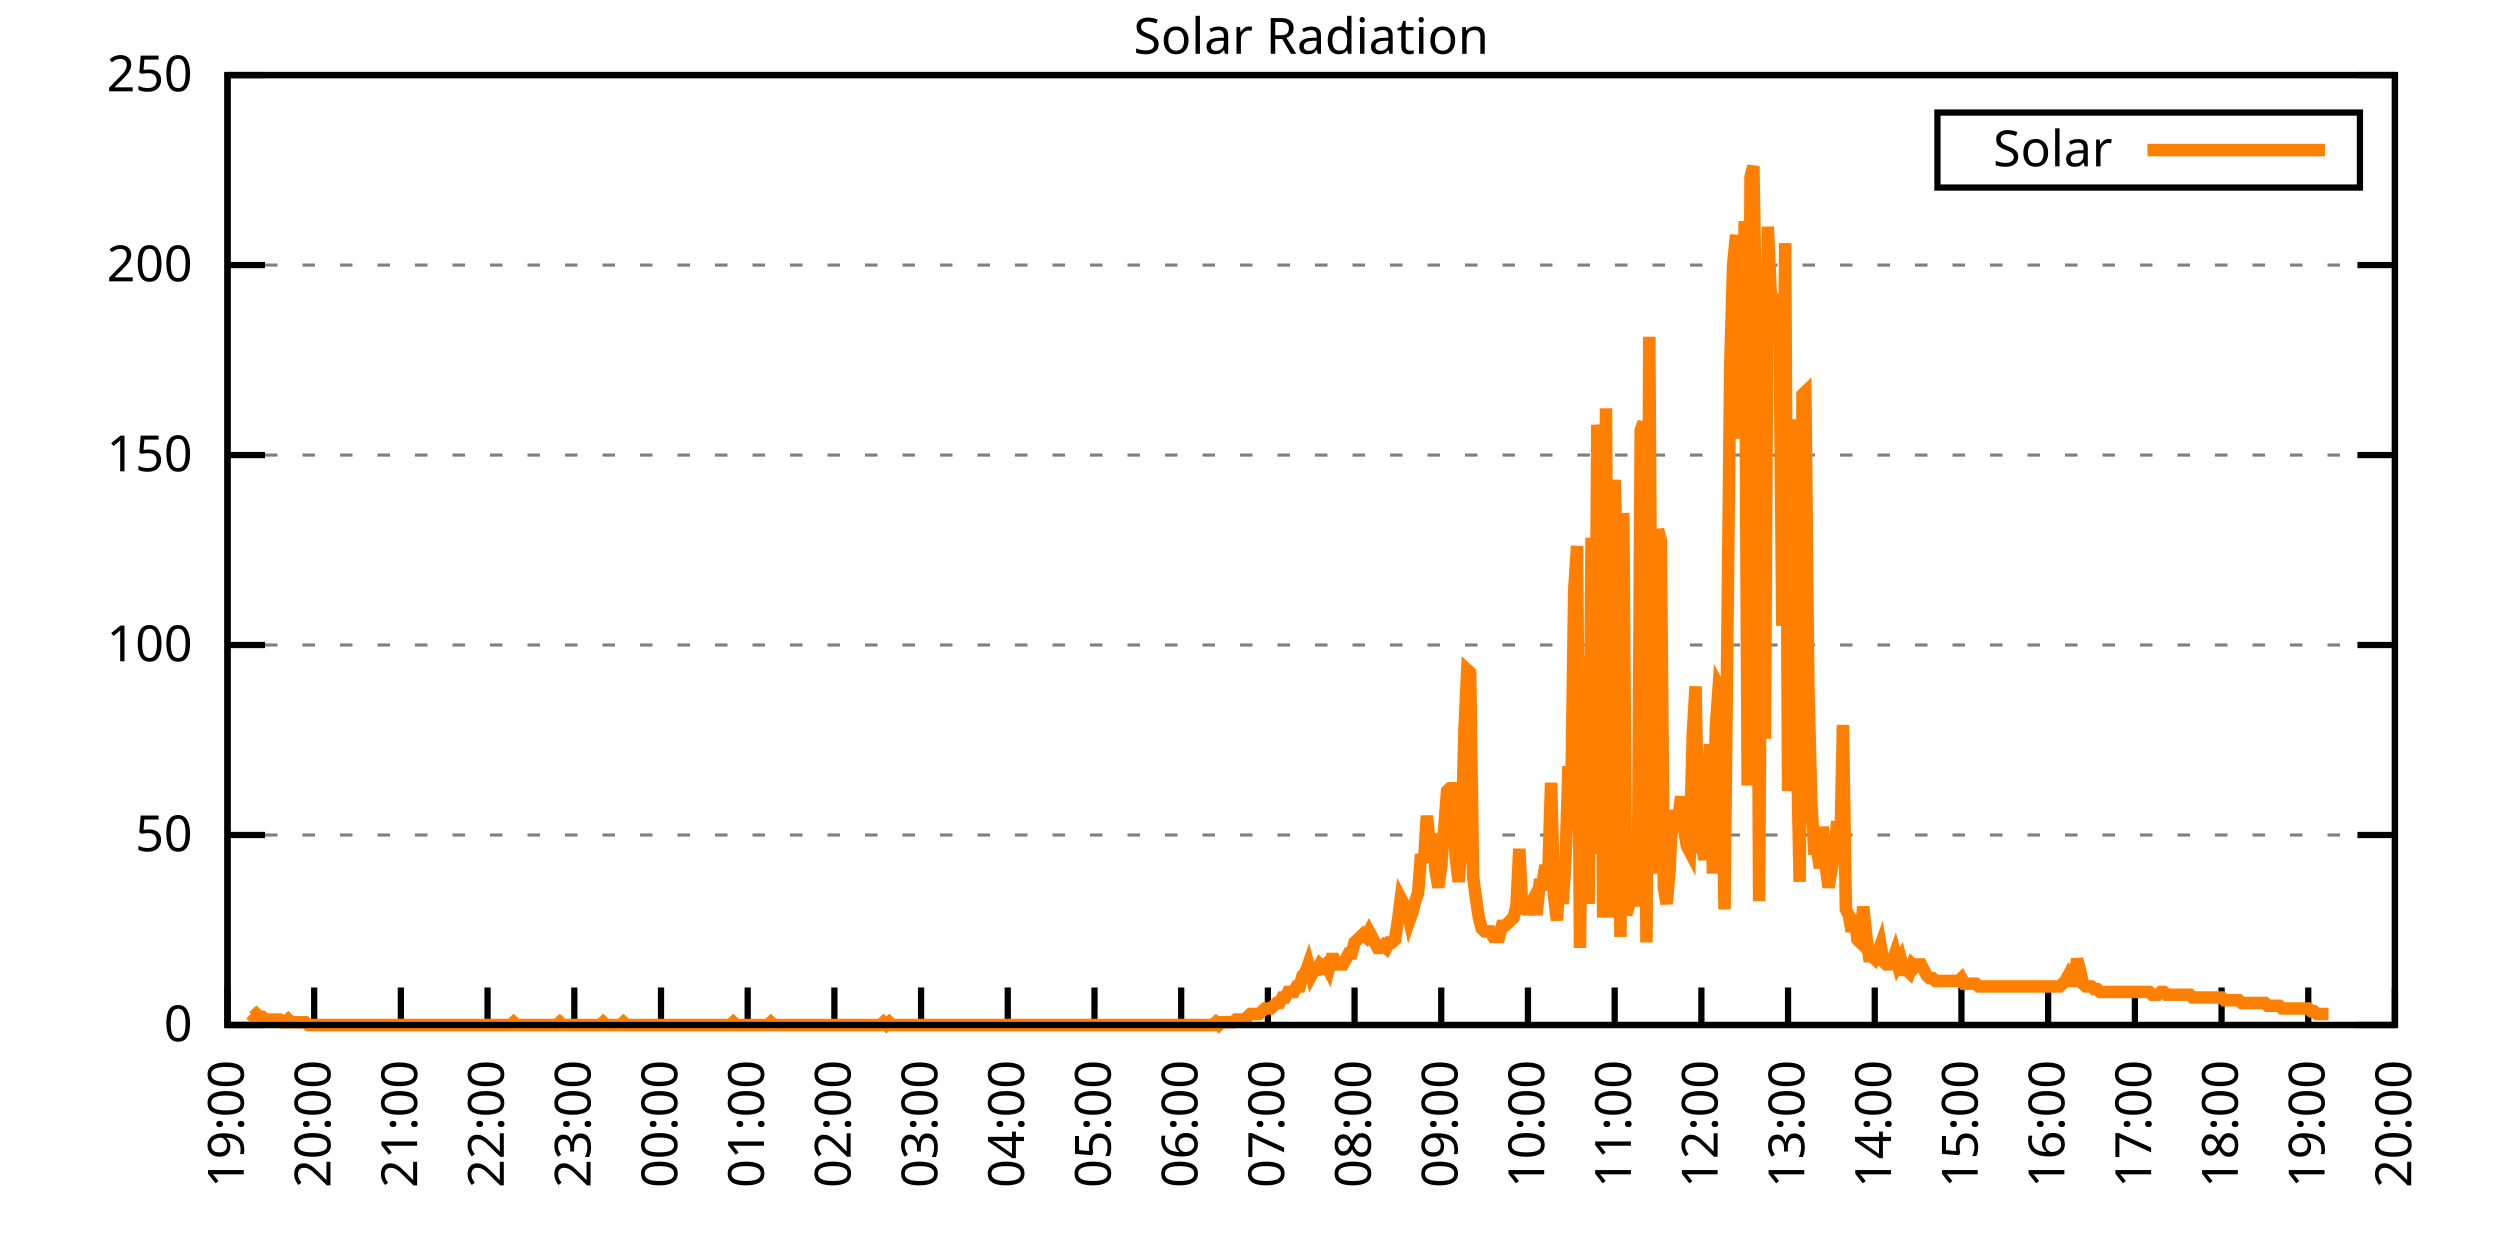
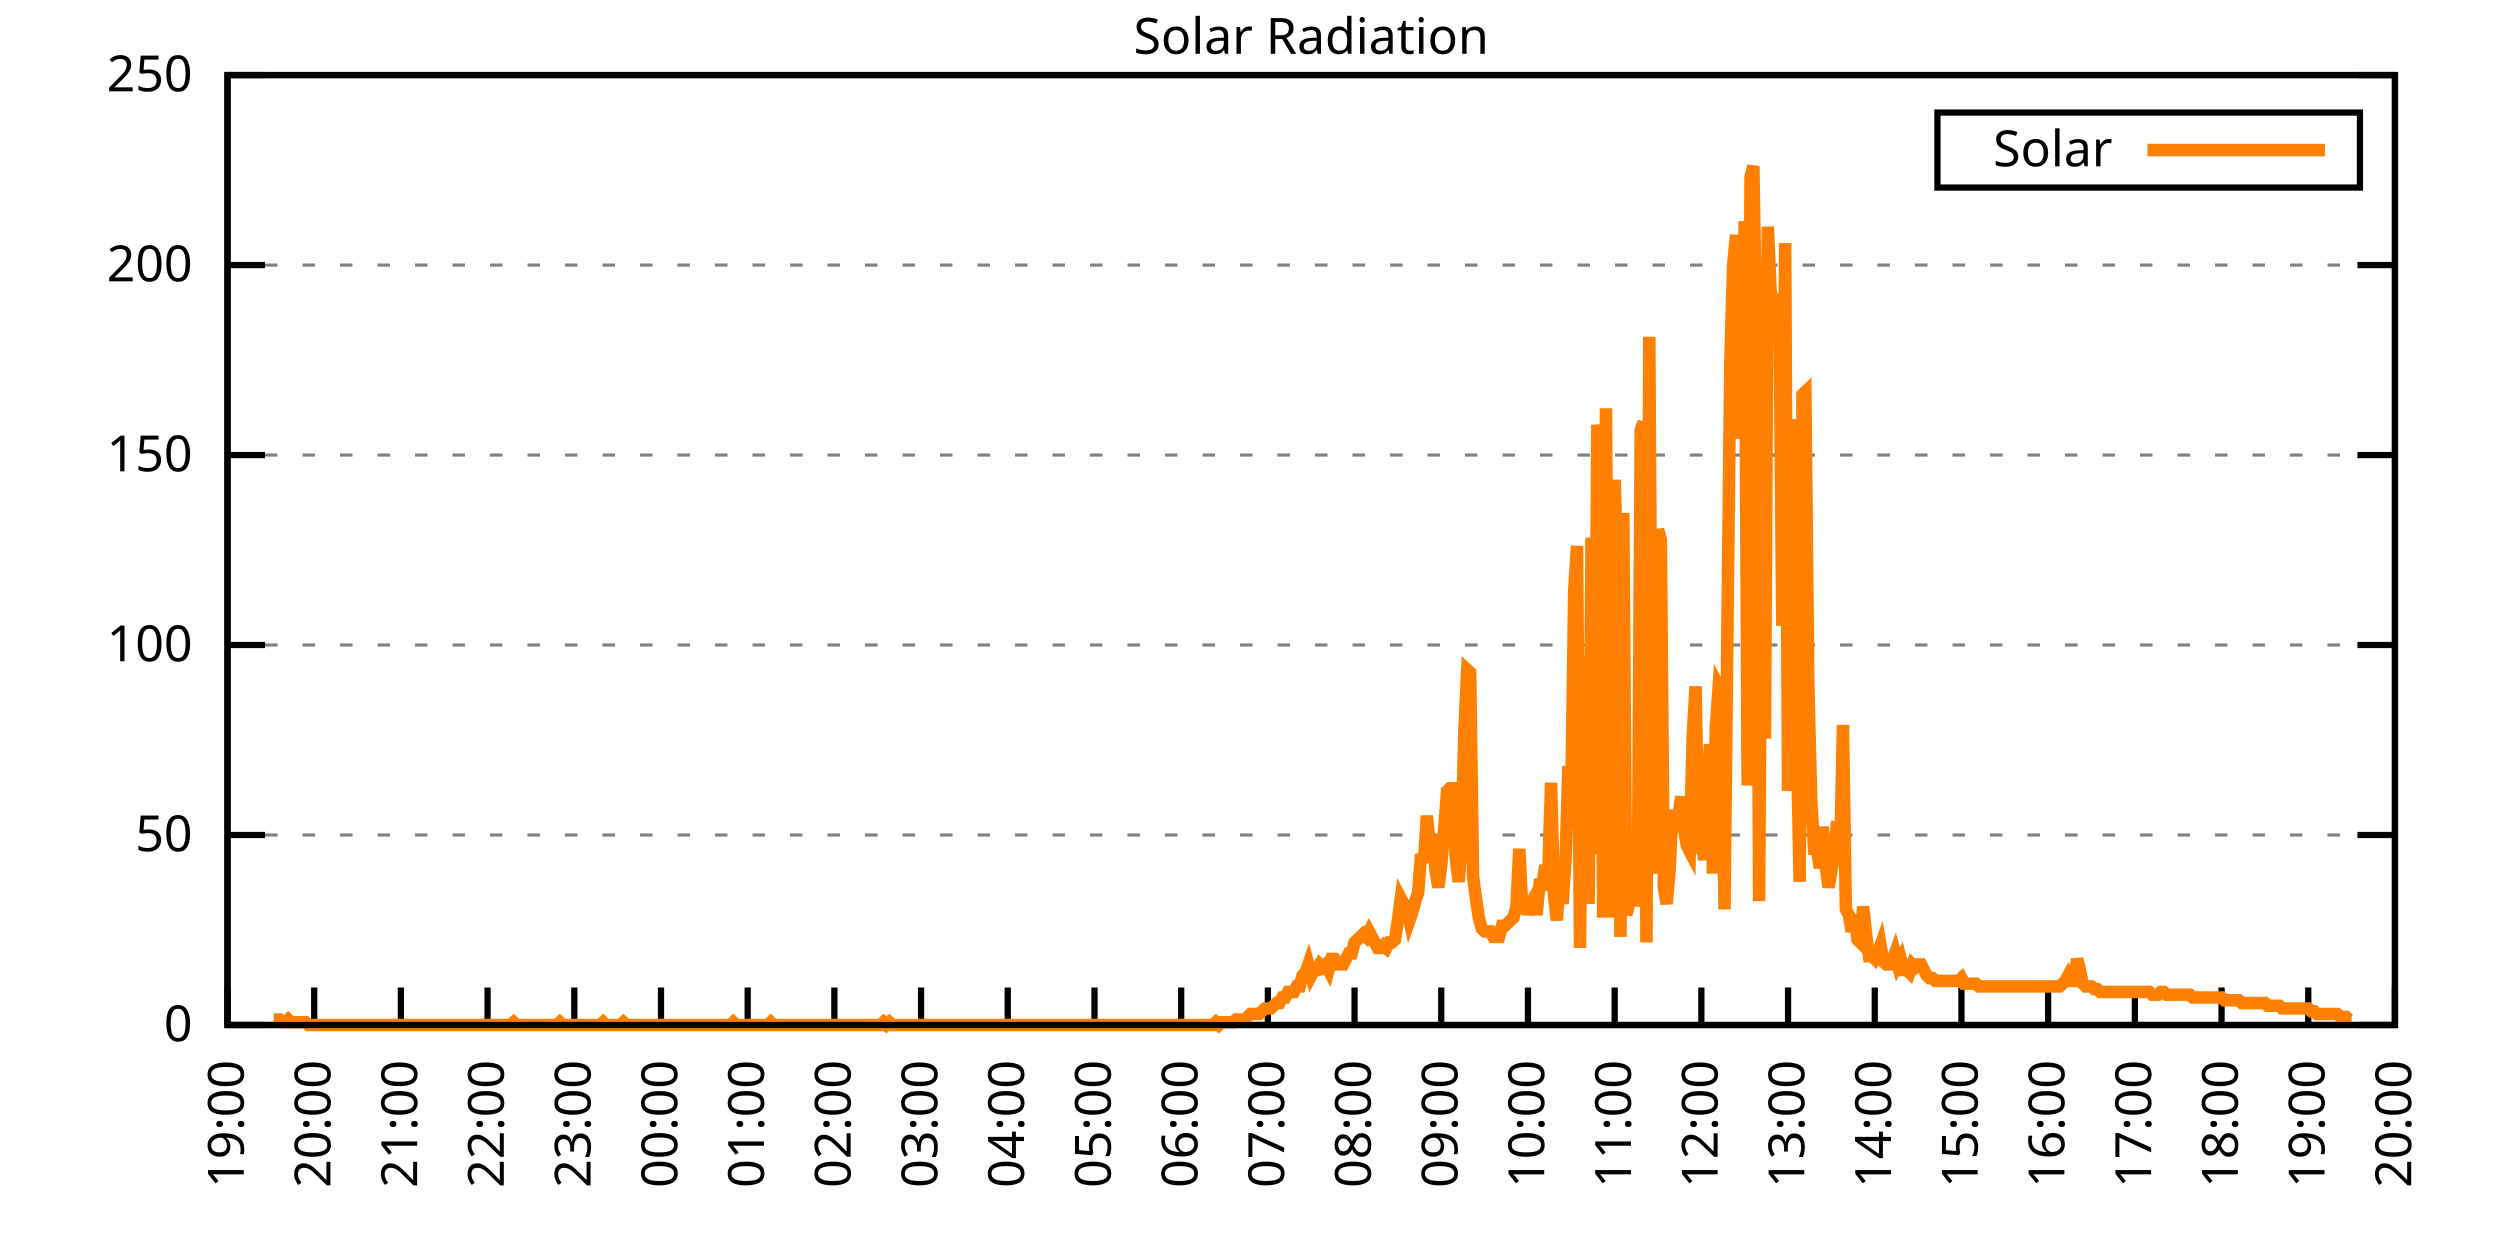
<svg xmlns="http://www.w3.org/2000/svg" xmlns:xlink="http://www.w3.org/1999/xlink" width="400" height="200" viewBox="0 0 400 200">
  <g id="gnuplot_canvas">
    <rect x="0" y="0" width="400" height="200" fill="none" />
    <defs>
      <circle id="gpDot" r="0.5" stroke-width="0.5" stroke="currentColor" />
      <path id="gpPt0" stroke-width="0.333" stroke="currentColor" d="M-1,0 h2 M0,-1 v2" />
      <path id="gpPt1" stroke-width="0.333" stroke="currentColor" d="M-1,-1 L1,1 M1,-1 L-1,1" />
      <path id="gpPt2" stroke-width="0.333" stroke="currentColor" d="M-1,0 L1,0 M0,-1 L0,1 M-1,-1 L1,1 M-1,1 L1,-1" />
      <rect id="gpPt3" stroke-width="0.333" stroke="currentColor" x="-1" y="-1" width="2" height="2" />
      <rect id="gpPt4" stroke-width="0.333" stroke="currentColor" fill="currentColor" x="-1" y="-1" width="2" height="2" />
      <circle id="gpPt5" stroke-width="0.333" stroke="currentColor" cx="0" cy="0" r="1" />
      <use xlink:href="#gpPt5" id="gpPt6" fill="currentColor" stroke="none" />
      <path id="gpPt7" stroke-width="0.333" stroke="currentColor" d="M0,-1.33 L-1.33,0.67 L1.33,0.67 z" />
      <use xlink:href="#gpPt7" id="gpPt8" fill="currentColor" stroke="none" />
      <use xlink:href="#gpPt7" id="gpPt9" stroke="currentColor" transform="rotate(180)" />
      <use xlink:href="#gpPt9" id="gpPt10" fill="currentColor" stroke="none" />
      <use xlink:href="#gpPt3" id="gpPt11" stroke="currentColor" transform="rotate(45)" />
      <use xlink:href="#gpPt11" id="gpPt12" fill="currentColor" stroke="none" />
      <path id="gpPt13" stroke-width="0.333" stroke="currentColor" d="M0,1.330 L1.265,0.411 L0.782,-1.067 L-0.782,-1.076 L-1.265,0.411 z" />
      <use xlink:href="#gpPt13" id="gpPt14" fill="currentColor" stroke="none" />
      <filter id="textbox" filterUnits="objectBoundingBox" x="0" y="0" height="1" width="1">
        <feFlood flood-color="white" flood-opacity="1" result="bgnd" />
        <feComposite in="SourceGraphic" in2="bgnd" operator="atop" />
      </filter>
      <filter id="greybox" filterUnits="objectBoundingBox" x="0" y="0" height="1" width="1">
        <feFlood flood-color="lightgrey" flood-opacity="1" result="grey" />
        <feComposite in="SourceGraphic" in2="grey" operator="atop" />
      </filter>
    </defs>
    <g fill="none" color="white" stroke="currentColor" stroke-width="1.00" stroke-linecap="butt" stroke-linejoin="miter">
</g>
    <g fill="none" color="black" stroke="currentColor" stroke-width="1.00" stroke-linecap="butt" stroke-linejoin="miter">
      <g stroke="none" shape-rendering="crispEdges">
        <polygon fill="rgb(255, 255, 255)" points="36.40,164.00 383.18,164.00 383.18,12.02 36.40,12.02 " />
      </g>
    </g>
    <g fill="none" color="black" stroke="currentColor" stroke-width="1.00" stroke-linecap="butt" stroke-linejoin="miter">
</g>
    <g fill="none" color="black" stroke="black" stroke-width="0.50" stroke-linecap="butt" stroke-linejoin="miter">
</g>
    <g fill="none" color="gray" stroke="currentColor" stroke-width="0.50" stroke-linecap="butt" stroke-linejoin="miter">
      <path stroke="gray" stroke-dasharray="2,4" class="gridline" d="M36.40,164.00 L383.19,164.00  " />
    </g>
    <g fill="none" color="gray" stroke="gray" stroke-width="1.00" stroke-linecap="butt" stroke-linejoin="miter">
</g>
    <g fill="none" color="black" stroke="currentColor" stroke-width="1.00" stroke-linecap="butt" stroke-linejoin="miter">
      <path stroke="black" d="M36.40,164.00 L42.40,164.00 M383.19,164.00 L377.19,164.00  " />
      <g transform="translate(30.80,166.60)" stroke="none" fill="black" font-family="Sans" font-size="8.00" text-anchor="end">
        <text>
          <tspan font-family="Sans"> 0</tspan>
        </text>
      </g>
    </g>
    <g fill="none" color="black" stroke="currentColor" stroke-width="1.00" stroke-linecap="butt" stroke-linejoin="miter">
</g>
    <g fill="none" color="black" stroke="black" stroke-width="0.50" stroke-linecap="butt" stroke-linejoin="miter">
</g>
    <g fill="none" color="gray" stroke="currentColor" stroke-width="0.50" stroke-linecap="butt" stroke-linejoin="miter">
      <path stroke="gray" stroke-dasharray="2,4" class="gridline" d="M36.40,133.60 L383.19,133.60  " />
    </g>
    <g fill="none" color="gray" stroke="gray" stroke-width="1.00" stroke-linecap="butt" stroke-linejoin="miter">
</g>
    <g fill="none" color="black" stroke="currentColor" stroke-width="1.00" stroke-linecap="butt" stroke-linejoin="miter">
      <path stroke="black" d="M36.40,133.60 L42.40,133.60 M383.19,133.60 L377.19,133.60  " />
      <g transform="translate(30.80,136.20)" stroke="none" fill="black" font-family="Sans" font-size="8.00" text-anchor="end">
        <text>
          <tspan font-family="Sans"> 50</tspan>
        </text>
      </g>
    </g>
    <g fill="none" color="black" stroke="currentColor" stroke-width="1.00" stroke-linecap="butt" stroke-linejoin="miter">
</g>
    <g fill="none" color="black" stroke="black" stroke-width="0.50" stroke-linecap="butt" stroke-linejoin="miter">
</g>
    <g fill="none" color="gray" stroke="currentColor" stroke-width="0.50" stroke-linecap="butt" stroke-linejoin="miter">
      <path stroke="gray" stroke-dasharray="2,4" class="gridline" d="M36.40,103.20 L383.19,103.20  " />
    </g>
    <g fill="none" color="gray" stroke="gray" stroke-width="1.00" stroke-linecap="butt" stroke-linejoin="miter">
</g>
    <g fill="none" color="black" stroke="currentColor" stroke-width="1.00" stroke-linecap="butt" stroke-linejoin="miter">
      <path stroke="black" d="M36.40,103.20 L42.40,103.20 M383.19,103.20 L377.19,103.20  " />
      <g transform="translate(30.80,105.80)" stroke="none" fill="black" font-family="Sans" font-size="8.00" text-anchor="end">
        <text>
          <tspan font-family="Sans"> 100</tspan>
        </text>
      </g>
    </g>
    <g fill="none" color="black" stroke="currentColor" stroke-width="1.00" stroke-linecap="butt" stroke-linejoin="miter">
</g>
    <g fill="none" color="black" stroke="black" stroke-width="0.50" stroke-linecap="butt" stroke-linejoin="miter">
</g>
    <g fill="none" color="gray" stroke="currentColor" stroke-width="0.50" stroke-linecap="butt" stroke-linejoin="miter">
      <path stroke="gray" stroke-dasharray="2,4" class="gridline" d="M36.40,72.81 L383.19,72.81  " />
    </g>
    <g fill="none" color="gray" stroke="gray" stroke-width="1.00" stroke-linecap="butt" stroke-linejoin="miter">
</g>
    <g fill="none" color="black" stroke="currentColor" stroke-width="1.00" stroke-linecap="butt" stroke-linejoin="miter">
      <path stroke="black" d="M36.40,72.81 L42.40,72.81 M383.19,72.81 L377.19,72.81  " />
      <g transform="translate(30.80,75.41)" stroke="none" fill="black" font-family="Sans" font-size="8.00" text-anchor="end">
        <text>
          <tspan font-family="Sans"> 150</tspan>
        </text>
      </g>
    </g>
    <g fill="none" color="black" stroke="currentColor" stroke-width="1.00" stroke-linecap="butt" stroke-linejoin="miter">
</g>
    <g fill="none" color="black" stroke="black" stroke-width="0.50" stroke-linecap="butt" stroke-linejoin="miter">
</g>
    <g fill="none" color="gray" stroke="currentColor" stroke-width="0.50" stroke-linecap="butt" stroke-linejoin="miter">
      <path stroke="gray" stroke-dasharray="2,4" class="gridline" d="M36.40,42.41 L383.19,42.41  " />
    </g>
    <g fill="none" color="gray" stroke="gray" stroke-width="1.00" stroke-linecap="butt" stroke-linejoin="miter">
</g>
    <g fill="none" color="black" stroke="currentColor" stroke-width="1.00" stroke-linecap="butt" stroke-linejoin="miter">
      <path stroke="black" d="M36.40,42.41 L42.40,42.41 M383.19,42.41 L377.19,42.41  " />
      <g transform="translate(30.80,45.01)" stroke="none" fill="black" font-family="Sans" font-size="8.00" text-anchor="end">
        <text>
          <tspan font-family="Sans"> 200</tspan>
        </text>
      </g>
    </g>
    <g fill="none" color="black" stroke="currentColor" stroke-width="1.00" stroke-linecap="butt" stroke-linejoin="miter">
</g>
    <g fill="none" color="black" stroke="black" stroke-width="0.50" stroke-linecap="butt" stroke-linejoin="miter">
</g>
    <g fill="none" color="gray" stroke="currentColor" stroke-width="0.50" stroke-linecap="butt" stroke-linejoin="miter">
      <path stroke="gray" stroke-dasharray="2,4" class="gridline" d="M36.40,12.01 L383.19,12.01  " />
    </g>
    <g fill="none" color="gray" stroke="gray" stroke-width="1.00" stroke-linecap="butt" stroke-linejoin="miter">
</g>
    <g fill="none" color="black" stroke="currentColor" stroke-width="1.00" stroke-linecap="butt" stroke-linejoin="miter">
      <path stroke="black" d="M36.40,12.01 L42.40,12.01 M383.19,12.01 L377.19,12.01  " />
      <g transform="translate(30.80,14.61)" stroke="none" fill="black" font-family="Sans" font-size="8.00" text-anchor="end">
        <text>
          <tspan font-family="Sans"> 250</tspan>
        </text>
      </g>
    </g>
    <g fill="none" color="black" stroke="currentColor" stroke-width="1.00" stroke-linecap="butt" stroke-linejoin="miter">
      <path stroke="black" d="M36.40,164.00 L36.40,158.00  " />
      <g transform="translate(39.00,169.60) rotate(270.00)" stroke="none" fill="black" font-family="Sans" font-size="8.00" text-anchor="end">
        <text>
          <tspan font-family="Sans">19:00</tspan>
        </text>
      </g>
    </g>
    <g fill="none" color="black" stroke="currentColor" stroke-width="1.00" stroke-linecap="butt" stroke-linejoin="miter">
      <path stroke="black" d="M50.27,164.00 L50.27,158.00  " />
      <g transform="translate(52.87,169.60) rotate(270.00)" stroke="none" fill="black" font-family="Sans" font-size="8.00" text-anchor="end">
        <text>
          <tspan font-family="Sans">20:00</tspan>
        </text>
      </g>
    </g>
    <g fill="none" color="black" stroke="currentColor" stroke-width="1.00" stroke-linecap="butt" stroke-linejoin="miter">
      <path stroke="black" d="M64.14,164.00 L64.14,158.00  " />
      <g transform="translate(66.74,169.60) rotate(270.00)" stroke="none" fill="black" font-family="Sans" font-size="8.00" text-anchor="end">
        <text>
          <tspan font-family="Sans">21:00</tspan>
        </text>
      </g>
    </g>
    <g fill="none" color="black" stroke="currentColor" stroke-width="1.00" stroke-linecap="butt" stroke-linejoin="miter">
      <path stroke="black" d="M78.01,164.00 L78.01,158.00  " />
      <g transform="translate(80.61,169.60) rotate(270.00)" stroke="none" fill="black" font-family="Sans" font-size="8.00" text-anchor="end">
        <text>
          <tspan font-family="Sans">22:00</tspan>
        </text>
      </g>
    </g>
    <g fill="none" color="black" stroke="currentColor" stroke-width="1.00" stroke-linecap="butt" stroke-linejoin="miter">
      <path stroke="black" d="M91.89,164.00 L91.89,158.00  " />
      <g transform="translate(94.49,169.60) rotate(270.00)" stroke="none" fill="black" font-family="Sans" font-size="8.00" text-anchor="end">
        <text>
          <tspan font-family="Sans">23:00</tspan>
        </text>
      </g>
    </g>
    <g fill="none" color="black" stroke="currentColor" stroke-width="1.00" stroke-linecap="butt" stroke-linejoin="miter">
      <path stroke="black" d="M105.76,164.00 L105.76,158.00  " />
      <g transform="translate(108.36,169.60) rotate(270.00)" stroke="none" fill="black" font-family="Sans" font-size="8.00" text-anchor="end">
        <text>
          <tspan font-family="Sans">00:00</tspan>
        </text>
      </g>
    </g>
    <g fill="none" color="black" stroke="currentColor" stroke-width="1.00" stroke-linecap="butt" stroke-linejoin="miter">
      <path stroke="black" d="M119.63,164.00 L119.63,158.00  " />
      <g transform="translate(122.23,169.60) rotate(270.00)" stroke="none" fill="black" font-family="Sans" font-size="8.00" text-anchor="end">
        <text>
          <tspan font-family="Sans">01:00</tspan>
        </text>
      </g>
    </g>
    <g fill="none" color="black" stroke="currentColor" stroke-width="1.00" stroke-linecap="butt" stroke-linejoin="miter">
      <path stroke="black" d="M133.50,164.00 L133.50,158.00  " />
      <g transform="translate(136.10,169.60) rotate(270.00)" stroke="none" fill="black" font-family="Sans" font-size="8.00" text-anchor="end">
        <text>
          <tspan font-family="Sans">02:00</tspan>
        </text>
      </g>
    </g>
    <g fill="none" color="black" stroke="currentColor" stroke-width="1.00" stroke-linecap="butt" stroke-linejoin="miter">
      <path stroke="black" d="M147.37,164.00 L147.37,158.00  " />
      <g transform="translate(149.97,169.60) rotate(270.00)" stroke="none" fill="black" font-family="Sans" font-size="8.00" text-anchor="end">
        <text>
          <tspan font-family="Sans">03:00</tspan>
        </text>
      </g>
    </g>
    <g fill="none" color="black" stroke="currentColor" stroke-width="1.00" stroke-linecap="butt" stroke-linejoin="miter">
      <path stroke="black" d="M161.24,164.00 L161.24,158.00  " />
      <g transform="translate(163.84,169.60) rotate(270.00)" stroke="none" fill="black" font-family="Sans" font-size="8.00" text-anchor="end">
        <text>
          <tspan font-family="Sans">04:00</tspan>
        </text>
      </g>
    </g>
    <g fill="none" color="black" stroke="currentColor" stroke-width="1.00" stroke-linecap="butt" stroke-linejoin="miter">
      <path stroke="black" d="M175.12,164.00 L175.12,158.00  " />
      <g transform="translate(177.72,169.60) rotate(270.00)" stroke="none" fill="black" font-family="Sans" font-size="8.00" text-anchor="end">
        <text>
          <tspan font-family="Sans">05:00</tspan>
        </text>
      </g>
    </g>
    <g fill="none" color="black" stroke="currentColor" stroke-width="1.00" stroke-linecap="butt" stroke-linejoin="miter">
      <path stroke="black" d="M188.99,164.00 L188.99,158.00  " />
      <g transform="translate(191.59,169.60) rotate(270.00)" stroke="none" fill="black" font-family="Sans" font-size="8.00" text-anchor="end">
        <text>
          <tspan font-family="Sans">06:00</tspan>
        </text>
      </g>
    </g>
    <g fill="none" color="black" stroke="currentColor" stroke-width="1.00" stroke-linecap="butt" stroke-linejoin="miter">
      <path stroke="black" d="M202.86,164.00 L202.86,158.00  " />
      <g transform="translate(205.46,169.60) rotate(270.00)" stroke="none" fill="black" font-family="Sans" font-size="8.00" text-anchor="end">
        <text>
          <tspan font-family="Sans">07:00</tspan>
        </text>
      </g>
    </g>
    <g fill="none" color="black" stroke="currentColor" stroke-width="1.00" stroke-linecap="butt" stroke-linejoin="miter">
      <path stroke="black" d="M216.73,164.00 L216.73,158.00  " />
      <g transform="translate(219.33,169.60) rotate(270.00)" stroke="none" fill="black" font-family="Sans" font-size="8.00" text-anchor="end">
        <text>
          <tspan font-family="Sans">08:00</tspan>
        </text>
      </g>
    </g>
    <g fill="none" color="black" stroke="currentColor" stroke-width="1.00" stroke-linecap="butt" stroke-linejoin="miter">
      <path stroke="black" d="M230.60,164.00 L230.60,158.00  " />
      <g transform="translate(233.20,169.60) rotate(270.00)" stroke="none" fill="black" font-family="Sans" font-size="8.00" text-anchor="end">
        <text>
          <tspan font-family="Sans">09:00</tspan>
        </text>
      </g>
    </g>
    <g fill="none" color="black" stroke="currentColor" stroke-width="1.00" stroke-linecap="butt" stroke-linejoin="miter">
      <path stroke="black" d="M244.47,164.00 L244.47,158.00  " />
      <g transform="translate(247.07,169.60) rotate(270.00)" stroke="none" fill="black" font-family="Sans" font-size="8.00" text-anchor="end">
        <text>
          <tspan font-family="Sans">10:00</tspan>
        </text>
      </g>
    </g>
    <g fill="none" color="black" stroke="currentColor" stroke-width="1.00" stroke-linecap="butt" stroke-linejoin="miter">
      <path stroke="black" d="M258.35,164.00 L258.35,158.00  " />
      <g transform="translate(260.95,169.60) rotate(270.00)" stroke="none" fill="black" font-family="Sans" font-size="8.00" text-anchor="end">
        <text>
          <tspan font-family="Sans">11:00</tspan>
        </text>
      </g>
    </g>
    <g fill="none" color="black" stroke="currentColor" stroke-width="1.00" stroke-linecap="butt" stroke-linejoin="miter">
      <path stroke="black" d="M272.22,164.00 L272.22,158.00  " />
      <g transform="translate(274.82,169.60) rotate(270.00)" stroke="none" fill="black" font-family="Sans" font-size="8.00" text-anchor="end">
        <text>
          <tspan font-family="Sans">12:00</tspan>
        </text>
      </g>
    </g>
    <g fill="none" color="black" stroke="currentColor" stroke-width="1.00" stroke-linecap="butt" stroke-linejoin="miter">
      <path stroke="black" d="M286.09,164.00 L286.09,158.00  " />
      <g transform="translate(288.69,169.60) rotate(270.00)" stroke="none" fill="black" font-family="Sans" font-size="8.00" text-anchor="end">
        <text>
          <tspan font-family="Sans">13:00</tspan>
        </text>
      </g>
    </g>
    <g fill="none" color="black" stroke="currentColor" stroke-width="1.00" stroke-linecap="butt" stroke-linejoin="miter">
      <path stroke="black" d="M299.96,164.00 L299.96,158.00  " />
      <g transform="translate(302.56,169.60) rotate(270.00)" stroke="none" fill="black" font-family="Sans" font-size="8.00" text-anchor="end">
        <text>
          <tspan font-family="Sans">14:00</tspan>
        </text>
      </g>
    </g>
    <g fill="none" color="black" stroke="currentColor" stroke-width="1.00" stroke-linecap="butt" stroke-linejoin="miter">
      <path stroke="black" d="M313.83,164.00 L313.83,158.00  " />
      <g transform="translate(316.43,169.60) rotate(270.00)" stroke="none" fill="black" font-family="Sans" font-size="8.00" text-anchor="end">
        <text>
          <tspan font-family="Sans">15:00</tspan>
        </text>
      </g>
    </g>
    <g fill="none" color="black" stroke="currentColor" stroke-width="1.00" stroke-linecap="butt" stroke-linejoin="miter">
      <path stroke="black" d="M327.70,164.00 L327.70,158.00  " />
      <g transform="translate(330.30,169.60) rotate(270.00)" stroke="none" fill="black" font-family="Sans" font-size="8.00" text-anchor="end">
        <text>
          <tspan font-family="Sans">16:00</tspan>
        </text>
      </g>
    </g>
    <g fill="none" color="black" stroke="currentColor" stroke-width="1.00" stroke-linecap="butt" stroke-linejoin="miter">
      <path stroke="black" d="M341.58,164.00 L341.58,158.00  " />
      <g transform="translate(344.18,169.60) rotate(270.00)" stroke="none" fill="black" font-family="Sans" font-size="8.00" text-anchor="end">
        <text>
          <tspan font-family="Sans">17:00</tspan>
        </text>
      </g>
    </g>
    <g fill="none" color="black" stroke="currentColor" stroke-width="1.00" stroke-linecap="butt" stroke-linejoin="miter">
      <path stroke="black" d="M355.45,164.00 L355.45,158.00  " />
      <g transform="translate(358.05,169.60) rotate(270.00)" stroke="none" fill="black" font-family="Sans" font-size="8.00" text-anchor="end">
        <text>
          <tspan font-family="Sans">18:00</tspan>
        </text>
      </g>
    </g>
    <g fill="none" color="black" stroke="currentColor" stroke-width="1.00" stroke-linecap="butt" stroke-linejoin="miter">
      <path stroke="black" d="M369.32,164.00 L369.32,158.00  " />
      <g transform="translate(371.92,169.60) rotate(270.00)" stroke="none" fill="black" font-family="Sans" font-size="8.00" text-anchor="end">
        <text>
          <tspan font-family="Sans">19:00</tspan>
        </text>
      </g>
    </g>
    <g fill="none" color="black" stroke="currentColor" stroke-width="1.00" stroke-linecap="butt" stroke-linejoin="miter">
      <path stroke="black" d="M383.19,164.00 L383.19,158.00  " />
      <g transform="translate(385.79,169.60) rotate(270.00)" stroke="none" fill="black" font-family="Sans" font-size="8.00" text-anchor="end">
        <text>
          <tspan font-family="Sans">20:00</tspan>
        </text>
      </g>
    </g>
    <g fill="none" color="black" stroke="currentColor" stroke-width="1.00" stroke-linecap="butt" stroke-linejoin="miter">
</g>
    <g fill="none" color="black" stroke="currentColor" stroke-width="1.00" stroke-linecap="butt" stroke-linejoin="miter">
      <path stroke="black" d="M36.40,12.01 L36.40,164.00 L383.19,164.00 L383.19,12.01 L36.40,12.01 Z  " />
    </g>
    <g fill="none" color="black" stroke="currentColor" stroke-width="1.00" stroke-linecap="butt" stroke-linejoin="miter">
</g>
    <g fill="none" color="black" stroke="currentColor" stroke-width="1.00" stroke-linecap="butt" stroke-linejoin="miter">
      <path stroke="black" d="M309.99,30.01 L309.99,18.01 L377.59,18.01 L377.59,30.01 L309.99,30.01 Z  " />
    </g>
    <g id="Solar_Radiation_plot_1">
      <g fill="none" color="white" stroke="black" stroke-width="2.00" stroke-linecap="butt" stroke-linejoin="miter">
</g>
      <g fill="none" color="black" stroke="currentColor" stroke-width="2.00" stroke-linecap="butt" stroke-linejoin="miter">
        <g transform="translate(337.99,26.61)" stroke="none" fill="black" font-family="Sans" font-size="8.00" text-anchor="end">
          <text>
            <tspan font-family="Sans">Solar</tspan>
          </text>
        </g>
      </g>
      <g fill="none" color="black" stroke="currentColor" stroke-width="2.00" stroke-linecap="butt" stroke-linejoin="miter">
-         <path stroke="rgb(255, 127,   0)" d="M343.59,24.01 L371.99,24.01 M40.10,162.24 L40.56,162.68 L41.02,162.24 L41.49,162.68 L41.95,162.68 L42.41,163.12   L42.87,163.12 L43.34,163.12 L43.80,163.12 L44.26,163.12 L44.72,163.12 L45.19,163.56 L45.65,163.56 L46.11,163.12   L46.57,163.56 L47.03,163.56 L47.50,163.56 L47.96,163.56 L48.42,163.56 L48.88,163.56 L49.35,164.00 L49.81,164.00   L50.27,164.00 L50.73,164.00 L51.20,164.00 L51.66,164.00 L52.12,164.00 L52.58,164.00 L53.05,164.00 L53.51,164.00   L53.97,164.00 L54.43,164.00 L54.90,164.00 L55.36,164.00 L55.82,164.00 L56.28,164.00 L56.75,164.00 L57.21,164.00   L57.67,164.00 L58.13,164.00 L58.59,164.00 L59.06,164.00 L59.52,164.00 L59.98,164.00 L60.44,164.00 L60.91,164.00   L61.37,164.00 L61.83,164.00 L62.29,164.00 L62.76,164.00 L63.22,164.00 L63.68,164.00 L64.14,164.00 L64.61,164.00   L65.07,164.00 L65.53,164.00 L65.99,164.00 L66.46,164.00 L66.92,164.00 L67.38,164.00 L67.84,164.00 L68.30,164.00   L68.77,164.00 L69.23,164.00 L69.69,164.00 L70.15,164.00 L70.62,164.00 L71.08,164.00 L71.54,164.00 L72.00,164.00   L72.47,164.00 L72.93,164.00 L73.39,164.00 L73.85,164.00 L74.32,164.00 L74.78,164.00 L75.24,164.00 L75.70,164.00   L76.17,164.00 L76.63,164.00 L77.09,164.00 L77.55,164.00 L78.01,164.00 L78.48,164.00 L78.94,164.00 L79.40,164.00   L79.86,164.00 L80.33,164.00 L80.79,164.00 L81.25,164.00 L81.71,164.00 L82.18,163.56 L82.64,164.00 L83.10,164.00   L83.56,164.00 L84.03,164.00 L84.49,164.00 L84.95,164.00 L85.41,164.00 L85.88,164.00 L86.34,164.00 L86.80,164.00   L87.26,164.00 L87.72,164.00 L88.19,164.00 L88.65,164.00 L89.11,164.00 L89.57,163.56 L90.04,164.00 L90.50,164.00   L90.96,164.00 L91.42,164.00 L91.89,164.00 L92.35,164.00 L92.81,164.00 L93.27,164.00 L93.74,164.00 L94.20,164.00   L94.66,164.00 L95.12,164.00 L95.59,164.00 L96.05,164.00 L96.51,163.56 L96.97,164.00 L97.44,164.00 L97.90,164.00   L98.36,164.00 L98.82,164.00 L99.28,164.00 L99.75,163.56 L100.21,164.00 L100.67,164.00 L101.13,164.00 L101.60,164.00   L102.06,164.00 L102.52,164.00 L102.98,164.00 L103.45,164.00 L103.91,164.00 L104.37,164.00 L104.83,164.00 L105.30,164.00   L105.76,164.00 L106.22,164.00 L106.68,164.00 L107.15,164.00 L107.61,164.00 L108.07,164.00 L108.53,164.00 L108.99,164.00   L109.46,164.00 L109.92,164.00 L110.38,164.00 L110.84,164.00 L111.31,164.00 L111.77,164.00 L112.23,164.00 L112.69,164.00   L113.16,164.00 L113.62,164.00 L114.08,164.00 L114.54,164.00 L115.01,164.00 L115.47,164.00 L115.93,164.00 L116.39,164.00   L116.86,164.00 L117.32,163.56 L117.78,164.00 L118.24,164.00 L118.70,164.00 L119.17,164.00 L119.63,164.00 L120.09,164.00   L120.55,164.00 L121.02,164.00 L121.48,164.00 L121.94,164.00 L122.40,164.00 L122.87,164.00 L123.33,163.56 L123.79,164.00   L124.25,164.00 L124.72,164.00 L125.18,164.00 L125.64,164.00 L126.10,164.00 L126.57,164.00 L127.03,164.00 L127.49,164.00   L127.95,164.00 L128.41,164.00 L128.88,164.00 L129.34,164.00 L129.80,164.00 L130.26,164.00 L130.73,164.00 L131.19,164.00   L131.65,164.00 L132.11,164.00 L132.58,164.00 L133.04,164.00 L133.50,164.00 L133.96,164.00 L134.43,164.00 L134.89,164.00   L135.35,164.00 L135.81,164.00 L136.28,164.00 L136.74,164.00 L137.20,164.00 L137.66,164.00 L138.13,164.00 L138.59,164.00   L139.05,164.00 L139.51,164.00 L139.97,164.00 L140.44,164.00 L140.90,164.00 L141.36,163.56 L141.82,164.00 L142.29,163.56   L142.75,164.00 L143.21,164.00 L143.67,164.00 L144.14,164.00 L144.60,164.00 L145.06,164.00 L145.52,164.00 L145.99,164.00   L146.45,164.00 L146.91,164.00 L147.37,164.00 L147.84,164.00 L148.30,164.00 L148.76,164.00 L149.22,164.00 L149.68,164.00   L150.15,164.00 L150.61,164.00 L151.07,164.00 L151.53,164.00 L152.00,164.00 L152.46,164.00 L152.92,164.00 L153.38,164.00   L153.85,164.00 L154.31,164.00 L154.77,164.00 L155.23,164.00 L155.70,164.00 L156.16,164.00 L156.62,164.00 L157.08,164.00   L157.55,164.00 L158.01,164.00 L158.47,164.00 L158.93,164.00 L159.39,164.00 L159.86,164.00 L160.32,164.00 L160.78,164.00   L161.24,164.00 L161.71,164.00 L162.17,164.00 L162.63,164.00 L163.09,164.00 L163.56,164.00 L164.02,164.00 L164.48,164.00   L164.94,164.00 L165.41,164.00 L165.87,164.00 L166.33,164.00 L166.79,164.00 L167.26,164.00 L167.72,164.00 L168.18,164.00   L168.64,164.00 L169.10,164.00 L169.57,164.00 L170.03,164.00 L170.49,164.00 L170.95,164.00 L171.42,164.00 L171.88,164.00   L172.34,164.00 L172.80,164.00 L173.27,164.00 L173.73,164.00 L174.19,164.00 L174.65,164.00 L175.12,164.00 L175.58,164.00   L176.04,164.00 L176.50,164.00 L176.97,164.00 L177.43,164.00 L177.89,164.00 L178.35,164.00 L178.82,164.00 L179.28,164.00   L179.74,164.00 L180.20,164.00 L180.66,164.00 L181.13,164.00 L181.59,164.00 L182.05,164.00 L182.51,164.00 L182.98,164.00   L183.44,164.00 L183.90,164.00 L184.36,164.00 L184.83,164.00 L185.29,164.00 L185.75,164.00 L186.21,164.00 L186.68,164.00   L187.14,164.00 L187.60,164.00 L188.06,164.00 L188.53,164.00 L188.99,164.00 L189.45,164.00 L189.91,164.00 L190.37,164.00   L190.84,164.00 L191.30,164.00 L191.76,164.00 L192.22,164.00 L192.69,164.00 L193.15,164.00 L193.61,164.00 L194.07,164.00   L194.54,163.56 L195.00,164.00 L195.46,163.56 L195.92,163.56 L196.39,163.56 L196.85,163.56 L197.31,163.56 L197.77,163.12   L198.24,163.12 L198.70,163.12 L199.16,163.12 L199.62,162.68 L200.08,162.24 L200.55,162.24 L201.01,162.24 L201.47,162.24   L201.93,161.80 L202.40,161.36 L202.86,161.36 L203.32,161.36 L203.78,160.92 L204.25,160.48 L204.71,160.48 L205.17,159.60   L205.63,159.60 L206.10,158.71 L206.56,158.71 L207.02,158.71 L207.48,157.83 L207.95,157.83 L208.41,156.07 L208.87,155.63   L209.33,154.31 L209.80,156.07 L210.26,155.19 L210.72,155.19 L211.18,154.31 L211.64,154.75 L212.11,154.31 L212.57,155.19   L213.03,153.43 L213.49,153.43 L213.96,154.31 L214.42,154.31 L214.88,154.31 L215.34,153.43 L215.81,152.55 L216.27,152.55   L216.73,150.79 L217.19,150.34 L217.66,149.90 L218.12,149.46 L218.58,149.90 L219.04,149.02 L219.51,149.90 L219.97,150.79   L220.43,151.67 L220.89,151.67 L221.35,151.23 L221.82,151.67 L222.28,150.79 L222.74,150.79 L223.20,150.34 L223.67,147.26   L224.13,143.74 L224.59,144.62 L225.05,145.06 L225.52,147.26 L225.98,145.94 L226.44,144.18 L226.90,142.86 L227.37,136.69   L227.83,138.01 L228.29,130.52 L228.75,134.93 L229.22,133.61 L229.68,139.33 L230.14,141.98 L230.60,138.45 L231.06,132.73   L231.53,126.56 L231.99,126.12 L232.45,126.12 L232.91,137.13 L233.38,141.09 L233.84,135.37 L234.30,116.87 L234.76,107.18   L235.23,107.62 L235.69,140.21 L236.15,143.74 L236.61,146.82 L237.08,148.58 L237.54,149.02 L238.00,149.02 L238.46,149.02   L238.93,149.90 L239.39,149.90 L239.85,149.90 L240.31,148.14 L240.77,148.14 L241.24,147.70 L241.70,147.26 L242.16,146.82   L242.62,145.06 L243.09,135.81 L243.55,145.06 L244.01,145.50 L244.47,145.50 L244.94,144.62 L245.40,143.74 L245.86,146.38   L246.32,141.54 L246.79,141.54 L247.25,138.45 L247.71,140.21 L248.17,125.24 L248.64,143.30 L249.10,147.26 L249.56,140.21   L250.02,144.62 L250.49,137.57 L250.95,122.59 L251.41,127.00 L251.87,94.40 L252.33,87.35 L252.80,151.67 L253.26,104.97   L253.72,134.05 L254.18,144.62 L254.65,86.03 L255.11,136.69 L255.57,67.97 L256.03,72.38 L256.50,146.82 L256.96,65.33   L257.42,146.82 L257.88,84.27 L258.35,76.78 L258.81,93.52 L259.27,149.90 L259.73,82.07 L260.20,146.38 L260.66,144.62   L261.12,142.42 L261.58,136.69 L262.04,145.06 L262.51,68.85 L262.97,67.53 L263.43,150.79 L263.89,53.88 L264.36,131.84   L264.82,139.77 L265.28,84.71 L265.74,86.47 L266.21,141.98 L266.67,144.62 L267.13,139.33 L267.59,129.64 L268.06,131.84   L268.52,130.96 L268.98,127.44 L269.44,132.73 L269.91,135.37 L270.37,136.25 L270.83,117.75 L271.29,109.82 L271.75,134.93   L272.22,134.49 L272.68,137.57 L273.14,127.00 L273.60,119.07 L274.07,139.77 L274.53,116.43 L274.99,109.82 L275.45,110.70   L275.92,145.50 L276.38,101.45 L276.84,58.28 L277.30,42.42 L277.77,37.58 L278.23,56.08 L278.69,70.18 L279.15,35.38   L279.62,125.68 L280.08,28.33 L280.54,26.57 L281.00,53.44 L281.46,144.18 L281.93,63.57 L282.39,118.19 L282.85,36.26   L283.31,46.83 L283.78,48.15 L284.24,48.59 L284.70,48.15 L285.16,100.13 L285.63,38.90 L286.09,126.56 L286.55,67.09   L287.01,87.35 L287.48,117.75 L287.94,141.09 L288.40,63.13 L288.86,62.69 L289.33,109.38 L289.79,127.88 L290.25,135.81   L290.71,135.81 L291.18,138.89 L291.64,132.28 L292.10,138.45 L292.56,141.98 L293.02,139.33 L293.49,136.69 L293.95,131.40   L294.41,138.01 L294.87,115.99 L295.34,145.50 L295.80,146.38 L296.26,149.02 L296.72,146.38 L297.19,150.34 L297.65,150.79   L298.11,145.06 L298.57,149.46 L299.04,152.99 L299.50,152.99 L299.96,153.43 L300.42,152.55 L300.89,151.23 L301.35,153.87   L301.81,154.31 L302.27,154.31 L302.73,153.87 L303.20,152.55 L303.66,154.31 L304.12,153.43 L304.58,155.19 L305.05,155.19   L305.51,155.63 L305.97,154.31 L306.43,154.75 L306.90,154.31 L307.36,154.31 L307.82,155.19 L308.28,156.07 L308.75,156.51   L309.21,156.51 L309.67,156.95 L310.13,156.95 L310.60,156.95 L311.06,156.95 L311.52,156.95 L311.98,156.95 L312.44,156.95   L312.91,156.95 L313.37,156.95 L313.83,156.51 L314.29,157.39 L314.76,157.39 L315.22,157.39 L315.68,157.39 L316.14,157.39   L316.61,157.83 L317.07,157.83 L317.53,157.83 L317.99,157.83 L318.46,157.83 L318.92,157.83 L319.38,157.83 L319.84,157.83   L320.31,157.83 L320.77,157.83 L321.23,157.83 L321.69,157.83 L322.15,157.83 L322.62,157.83 L323.08,157.83 L323.54,157.83   L324.00,157.83 L324.47,157.83 L324.93,157.83 L325.39,157.83 L325.85,157.83 L326.32,157.83 L326.78,157.83 L327.24,157.83   L327.70,157.83 L328.17,157.83 L328.63,157.83 L329.09,157.83 L329.55,157.83 L330.02,157.39 L330.48,156.95 L330.94,156.07   L331.40,156.95 L331.87,156.95 L332.33,153.43 L332.79,155.19 L333.25,157.39 L333.71,157.83 L334.18,157.83 L334.64,157.83   L335.10,158.27 L335.56,158.27 L336.03,158.71 L336.49,158.71 L336.95,158.71 L337.41,158.71 L337.88,158.71 L338.34,158.71   L338.80,158.71 L339.26,158.71 L339.73,158.71 L340.19,158.71 L340.65,158.71 L341.11,158.71 L341.58,158.71 L342.04,158.71   L342.50,158.71 L342.96,158.71 L343.42,158.71 L343.89,158.71 L344.35,159.15 L344.81,159.15 L345.27,159.15 L345.74,158.71   L346.20,158.71 L346.66,159.15 L347.12,159.15 L347.59,159.15 L348.05,159.15 L348.51,159.15 L348.97,159.15 L349.44,159.15   L349.90,159.15 L350.36,159.15 L350.82,159.60 L351.29,159.60 L351.75,159.60 L352.21,159.60 L352.67,159.60 L353.13,159.60   L353.60,159.60 L354.06,159.60 L354.52,159.60 L354.98,159.60 L355.45,159.60 L355.91,160.04 L356.37,160.04 L356.83,160.04   L357.30,160.04 L357.76,160.04 L358.22,160.04 L358.68,160.48 L359.15,160.48 L359.61,160.48 L360.07,160.48 L360.53,160.48   L361.00,160.48 L361.46,160.48 L361.92,160.48 L362.38,160.48 L362.84,160.92 L363.31,160.92 L363.77,160.92 L364.23,160.92   L364.69,160.92 L365.16,161.36 L365.62,161.36 L366.08,161.36 L366.54,161.36 L367.01,161.36 L367.47,161.36 L367.93,161.36   L368.39,161.36 L368.86,161.36 L369.32,161.36 L369.78,161.80 L370.24,161.80 L370.71,162.24 L371.17,162.24 L371.63,162.24   L372.09,162.24 L372.56,162.24  " />
+         <path stroke="rgb(255, 127,   0)" d="M343.59,24.01 L371.99,24.01 M43.80,163.12 L44.26,163.12 L44.72,163.12 L45.19,163.56 L45.65,163.56 L46.11,163.12   L46.57,163.56 L47.03,163.56 L47.50,163.56 L47.96,163.56 L48.42,163.56 L48.88,163.56 L49.35,164.00 L49.81,164.00   L50.27,164.00 L50.73,164.00 L51.20,164.00 L51.66,164.00 L52.12,164.00 L52.58,164.00 L53.05,164.00 L53.51,164.00   L53.97,164.00 L54.43,164.00 L54.90,164.00 L55.36,164.00 L55.82,164.00 L56.28,164.00 L56.75,164.00 L57.21,164.00   L57.67,164.00 L58.13,164.00 L58.59,164.00 L59.06,164.00 L59.52,164.00 L59.98,164.00 L60.44,164.00 L60.91,164.00   L61.37,164.00 L61.83,164.00 L62.29,164.00 L62.76,164.00 L63.22,164.00 L63.68,164.00 L64.14,164.00 L64.61,164.00   L65.07,164.00 L65.53,164.00 L65.99,164.00 L66.46,164.00 L66.92,164.00 L67.38,164.00 L67.84,164.00 L68.30,164.00   L68.77,164.00 L69.23,164.00 L69.69,164.00 L70.15,164.00 L70.62,164.00 L71.08,164.00 L71.54,164.00 L72.00,164.00   L72.47,164.00 L72.93,164.00 L73.39,164.00 L73.85,164.00 L74.32,164.00 L74.78,164.00 L75.24,164.00 L75.70,164.00   L76.17,164.00 L76.63,164.00 L77.09,164.00 L77.55,164.00 L78.01,164.00 L78.48,164.00 L78.94,164.00 L79.40,164.00   L79.86,164.00 L80.33,164.00 L80.79,164.00 L81.25,164.00 L81.71,164.00 L82.18,163.56 L82.64,164.00 L83.10,164.00   L83.56,164.00 L84.03,164.00 L84.49,164.00 L84.95,164.00 L85.41,164.00 L85.88,164.00 L86.34,164.00 L86.80,164.00   L87.26,164.00 L87.72,164.00 L88.19,164.00 L88.65,164.00 L89.11,164.00 L89.57,163.56 L90.04,164.00 L90.50,164.00   L90.96,164.00 L91.42,164.00 L91.89,164.00 L92.35,164.00 L92.81,164.00 L93.27,164.00 L93.74,164.00 L94.20,164.00   L94.66,164.00 L95.12,164.00 L95.59,164.00 L96.05,164.00 L96.51,163.56 L96.97,164.00 L97.44,164.00 L97.90,164.00   L98.36,164.00 L98.82,164.00 L99.28,164.00 L99.75,163.56 L100.21,164.00 L100.67,164.00 L101.13,164.00 L101.60,164.00   L102.06,164.00 L102.52,164.00 L102.98,164.00 L103.45,164.00 L103.91,164.00 L104.37,164.00 L104.83,164.00 L105.30,164.00   L105.76,164.00 L106.22,164.00 L106.68,164.00 L107.15,164.00 L107.61,164.00 L108.07,164.00 L108.53,164.00 L108.99,164.00   L109.46,164.00 L109.92,164.00 L110.38,164.00 L110.84,164.00 L111.31,164.00 L111.77,164.00 L112.23,164.00 L112.69,164.00   L113.16,164.00 L113.62,164.00 L114.08,164.00 L114.54,164.00 L115.01,164.00 L115.47,164.00 L115.93,164.00 L116.39,164.00   L116.86,164.00 L117.32,163.56 L117.78,164.00 L118.24,164.00 L118.70,164.00 L119.17,164.00 L119.63,164.00 L120.09,164.00   L120.55,164.00 L121.02,164.00 L121.48,164.00 L121.94,164.00 L122.40,164.00 L122.87,164.00 L123.33,163.56 L123.79,164.00   L124.25,164.00 L124.72,164.00 L125.18,164.00 L125.64,164.00 L126.10,164.00 L126.57,164.00 L127.03,164.00 L127.49,164.00   L127.95,164.00 L128.41,164.00 L128.88,164.00 L129.34,164.00 L129.80,164.00 L130.26,164.00 L130.73,164.00 L131.19,164.00   L131.65,164.00 L132.11,164.00 L132.58,164.00 L133.04,164.00 L133.50,164.00 L133.96,164.00 L134.43,164.00 L134.89,164.00   L135.35,164.00 L135.81,164.00 L136.28,164.00 L136.74,164.00 L137.20,164.00 L137.66,164.00 L138.13,164.00 L138.59,164.00   L139.05,164.00 L139.51,164.00 L139.97,164.00 L140.44,164.00 L140.90,164.00 L141.36,163.56 L141.82,164.00 L142.29,163.56   L142.75,164.00 L143.21,164.00 L143.67,164.00 L144.14,164.00 L144.60,164.00 L145.06,164.00 L145.52,164.00 L145.99,164.00   L146.45,164.00 L146.91,164.00 L147.37,164.00 L147.84,164.00 L148.30,164.00 L148.76,164.00 L149.22,164.00 L149.68,164.00   L150.15,164.00 L150.61,164.00 L151.07,164.00 L151.53,164.00 L152.00,164.00 L152.46,164.00 L152.92,164.00 L153.38,164.00   L153.85,164.00 L154.31,164.00 L154.77,164.00 L155.23,164.00 L155.70,164.00 L156.16,164.00 L156.62,164.00 L157.08,164.00   L157.55,164.00 L158.01,164.00 L158.47,164.00 L158.93,164.00 L159.39,164.00 L159.86,164.00 L160.32,164.00 L160.78,164.00   L161.24,164.00 L161.71,164.00 L162.17,164.00 L162.63,164.00 L163.09,164.00 L163.56,164.00 L164.02,164.00 L164.48,164.00   L164.94,164.00 L165.41,164.00 L165.87,164.00 L166.33,164.00 L166.79,164.00 L167.26,164.00 L167.72,164.00 L168.18,164.00   L168.64,164.00 L169.10,164.00 L169.57,164.00 L170.03,164.00 L170.49,164.00 L170.95,164.00 L171.42,164.00 L171.88,164.00   L172.34,164.00 L172.80,164.00 L173.27,164.00 L173.73,164.00 L174.19,164.00 L174.65,164.00 L175.12,164.00 L175.58,164.00   L176.04,164.00 L176.50,164.00 L176.97,164.00 L177.43,164.00 L177.89,164.00 L178.35,164.00 L178.82,164.00 L179.28,164.00   L179.74,164.00 L180.20,164.00 L180.66,164.00 L181.13,164.00 L181.59,164.00 L182.05,164.00 L182.51,164.00 L182.98,164.00   L183.44,164.00 L183.90,164.00 L184.36,164.00 L184.83,164.00 L185.29,164.00 L185.75,164.00 L186.21,164.00 L186.68,164.00   L187.14,164.00 L187.60,164.00 L188.06,164.00 L188.53,164.00 L188.99,164.00 L189.45,164.00 L189.91,164.00 L190.37,164.00   L190.84,164.00 L191.30,164.00 L191.76,164.00 L192.22,164.00 L192.69,164.00 L193.15,164.00 L193.61,164.00 L194.07,164.00   L194.54,163.56 L195.00,164.00 L195.46,163.56 L195.92,163.56 L196.39,163.56 L196.85,163.56 L197.31,163.56 L197.77,163.12   L198.24,163.12 L198.70,163.12 L199.16,163.12 L199.62,162.68 L200.08,162.24 L200.55,162.24 L201.01,162.24 L201.47,162.24   L201.93,161.80 L202.40,161.36 L202.86,161.36 L203.32,161.36 L203.78,160.92 L204.25,160.48 L204.71,160.48 L205.17,159.60   L205.63,159.60 L206.10,158.71 L206.56,158.71 L207.02,158.71 L207.48,157.83 L207.95,157.83 L208.41,156.07 L208.87,155.63   L209.33,154.31 L209.80,156.07 L210.26,155.19 L210.72,155.19 L211.18,154.31 L211.64,154.75 L212.11,154.31 L212.57,155.19   L213.03,153.43 L213.49,153.43 L213.96,154.31 L214.42,154.31 L214.88,154.31 L215.34,153.43 L215.81,152.55 L216.27,152.55   L216.73,150.79 L217.19,150.34 L217.66,149.90 L218.12,149.46 L218.58,149.90 L219.04,149.02 L219.51,149.90 L219.97,150.79   L220.43,151.67 L220.89,151.67 L221.35,151.23 L221.82,151.67 L222.28,150.79 L222.74,150.79 L223.20,150.34 L223.67,147.26   L224.13,143.74 L224.59,144.62 L225.05,145.06 L225.52,147.26 L225.98,145.94 L226.44,144.18 L226.90,142.86 L227.37,136.69   L227.83,138.01 L228.29,130.52 L228.75,134.93 L229.22,133.61 L229.68,139.33 L230.14,141.98 L230.60,138.45 L231.06,132.73   L231.53,126.56 L231.99,126.12 L232.45,126.12 L232.91,137.13 L233.38,141.09 L233.84,135.37 L234.30,116.87 L234.76,107.18   L235.23,107.62 L235.69,140.21 L236.15,143.74 L236.61,146.82 L237.08,148.58 L237.54,149.02 L238.00,149.02 L238.46,149.02   L238.93,149.90 L239.39,149.90 L239.85,149.90 L240.31,148.14 L240.77,148.14 L241.24,147.70 L241.70,147.26 L242.16,146.82   L242.62,145.06 L243.09,135.81 L243.55,145.06 L244.01,145.50 L244.47,145.50 L244.94,144.62 L245.40,143.74 L245.86,146.38   L246.32,141.54 L246.79,141.54 L247.25,138.45 L247.71,140.21 L248.17,125.24 L248.64,143.30 L249.10,147.26 L249.56,140.21   L250.02,144.62 L250.49,137.57 L250.95,122.59 L251.41,127.00 L251.87,94.40 L252.33,87.35 L252.80,151.67 L253.26,104.97   L253.72,134.05 L254.18,144.62 L254.65,86.03 L255.11,136.69 L255.57,67.97 L256.03,72.38 L256.50,146.82 L256.96,65.33   L257.42,146.82 L257.88,84.27 L258.35,76.78 L258.81,93.52 L259.27,149.90 L259.73,82.07 L260.20,146.38 L260.66,144.62   L261.12,142.42 L261.58,136.69 L262.04,145.06 L262.51,68.85 L262.97,67.53 L263.43,150.79 L263.89,53.88 L264.36,131.84   L264.82,139.77 L265.28,84.71 L265.74,86.47 L266.21,141.98 L266.67,144.62 L267.13,139.33 L267.59,129.64 L268.06,131.84   L268.52,130.96 L268.98,127.44 L269.44,132.73 L269.91,135.37 L270.37,136.25 L270.83,117.75 L271.29,109.82 L271.75,134.93   L272.22,134.49 L272.68,137.57 L273.14,127.00 L273.60,119.07 L274.07,139.77 L274.53,116.43 L274.99,109.82 L275.45,110.70   L275.92,145.50 L276.38,101.45 L276.84,58.28 L277.30,42.42 L277.77,37.58 L278.23,56.08 L278.69,70.18 L279.15,35.38   L279.62,125.68 L280.08,28.33 L280.54,26.57 L281.00,53.44 L281.46,144.18 L281.93,63.57 L282.39,118.19 L282.85,36.26   L283.31,46.83 L283.78,48.15 L284.24,48.59 L284.70,48.15 L285.16,100.13 L285.63,38.90 L286.09,126.56 L286.55,67.09   L287.01,87.35 L287.48,117.75 L287.94,141.09 L288.40,63.13 L288.86,62.69 L289.33,109.38 L289.79,127.88 L290.25,135.81   L290.71,135.81 L291.18,138.89 L291.64,132.28 L292.10,138.45 L292.56,141.98 L293.02,139.33 L293.49,136.69 L293.95,131.40   L294.41,138.01 L294.87,115.99 L295.34,145.50 L295.80,146.38 L296.26,149.02 L296.72,146.38 L297.19,150.34 L297.65,150.79   L298.11,145.06 L298.57,149.46 L299.04,152.99 L299.50,152.99 L299.96,153.43 L300.42,152.55 L300.89,151.23 L301.35,153.87   L301.81,154.31 L302.27,154.31 L302.73,153.87 L303.20,152.55 L303.66,154.31 L304.12,153.43 L304.58,155.19 L305.05,155.19   L305.51,155.63 L305.97,154.31 L306.43,154.75 L306.90,154.31 L307.36,154.31 L307.82,155.19 L308.28,156.07 L308.75,156.51   L309.21,156.51 L309.67,156.95 L310.13,156.95 L310.60,156.95 L311.06,156.95 L311.52,156.95 L311.98,156.95 L312.44,156.95   L312.91,156.95 L313.37,156.95 L313.83,156.51 L314.29,157.39 L314.76,157.39 L315.22,157.39 L315.68,157.39 L316.14,157.39   L316.61,157.83 L317.07,157.83 L317.53,157.83 L317.99,157.83 L318.46,157.83 L318.92,157.83 L319.38,157.83 L319.84,157.83   L320.31,157.83 L320.77,157.83 L321.23,157.83 L321.69,157.83 L322.15,157.83 L322.62,157.83 L323.08,157.83 L323.54,157.83   L324.00,157.83 L324.47,157.83 L324.93,157.83 L325.39,157.83 L325.85,157.83 L326.32,157.83 L326.78,157.83 L327.24,157.83   L327.70,157.83 L328.17,157.83 L328.63,157.83 L329.09,157.83 L329.55,157.83 L330.02,157.39 L330.48,156.95 L330.94,156.07   L331.40,156.95 L331.87,156.95 L332.33,153.43 L332.79,155.19 L333.25,157.39 L333.71,157.83 L334.18,157.83 L334.64,157.83   L335.10,158.27 L335.56,158.27 L336.03,158.71 L336.49,158.71 L336.95,158.71 L337.41,158.71 L337.88,158.71 L338.34,158.71   L338.80,158.71 L339.26,158.71 L339.73,158.71 L340.19,158.71 L340.65,158.71 L341.11,158.71 L341.58,158.71 L342.04,158.71   L342.50,158.71 L342.96,158.71 L343.42,158.71 L343.89,158.71 L344.35,159.15 L344.81,159.15 L345.27,159.15 L345.74,158.71   L346.20,158.71 L346.66,159.15 L347.12,159.15 L347.59,159.15 L348.05,159.15 L348.51,159.15 L348.97,159.15 L349.44,159.15   L349.90,159.15 L350.36,159.15 L350.82,159.60 L351.29,159.60 L351.75,159.60 L352.21,159.60 L352.67,159.60 L353.13,159.60   L353.60,159.60 L354.06,159.60 L354.52,159.60 L354.98,159.60 L355.45,159.60 L355.91,160.04 L356.37,160.04 L356.83,160.04   L357.30,160.04 L357.76,160.04 L358.22,160.04 L358.68,160.48 L359.15,160.48 L359.61,160.48 L360.07,160.48 L360.53,160.48   L361.00,160.48 L361.46,160.48 L361.92,160.48 L362.38,160.48 L362.84,160.92 L363.31,160.92 L363.77,160.92 L364.23,160.92   L364.69,160.92 L365.16,161.36 L365.62,161.36 L366.08,161.36 L366.54,161.36 L367.01,161.36 L367.47,161.36 L367.93,161.36   L368.39,161.36 L368.86,161.36 L369.32,161.36 L369.78,161.80 L370.24,161.80 L370.71,162.24 L371.17,162.24 L371.63,162.24   L372.09,162.24 L372.56,162.24 L373.02,162.24 L373.48,162.24 L373.94,162.24 L374.40,162.68 L374.87,162.68 L375.33,162.68   L375.79,163.12 L376.25,163.12  " />
      </g>
    </g>
    <g fill="none" color="black" stroke="currentColor" stroke-width="2.00" stroke-linecap="butt" stroke-linejoin="miter">
</g>
    <g fill="none" color="black" stroke="black" stroke-width="1.00" stroke-linecap="butt" stroke-linejoin="miter">
</g>
    <g fill="none" color="black" stroke="currentColor" stroke-width="1.00" stroke-linecap="butt" stroke-linejoin="miter">
      <path stroke="black" d="M36.40,12.01 L36.40,164.00 L383.19,164.00 L383.19,12.01 L36.40,12.01 Z  " />
      <g transform="translate(6.80,88.01) rotate(270.00)" stroke="none" fill="black" font-family="Sans" font-size="8.00" text-anchor="middle">
        <text />
      </g>
    </g>
    <g fill="none" color="black" stroke="currentColor" stroke-width="1.00" stroke-linecap="butt" stroke-linejoin="miter">
</g>
    <g fill="none" color="black" stroke="currentColor" stroke-width="1.00" stroke-linecap="butt" stroke-linejoin="miter">
      <g transform="translate(209.79,8.61)" stroke="none" fill="black" font-family="Sans" font-size="8.00" text-anchor="middle">
        <text>
          <tspan font-family="Sans">Solar Radiation</tspan>
        </text>
      </g>
    </g>
    <g fill="none" color="black" stroke="currentColor" stroke-width="1.00" stroke-linecap="butt" stroke-linejoin="miter">
</g>
  </g>
</svg>
